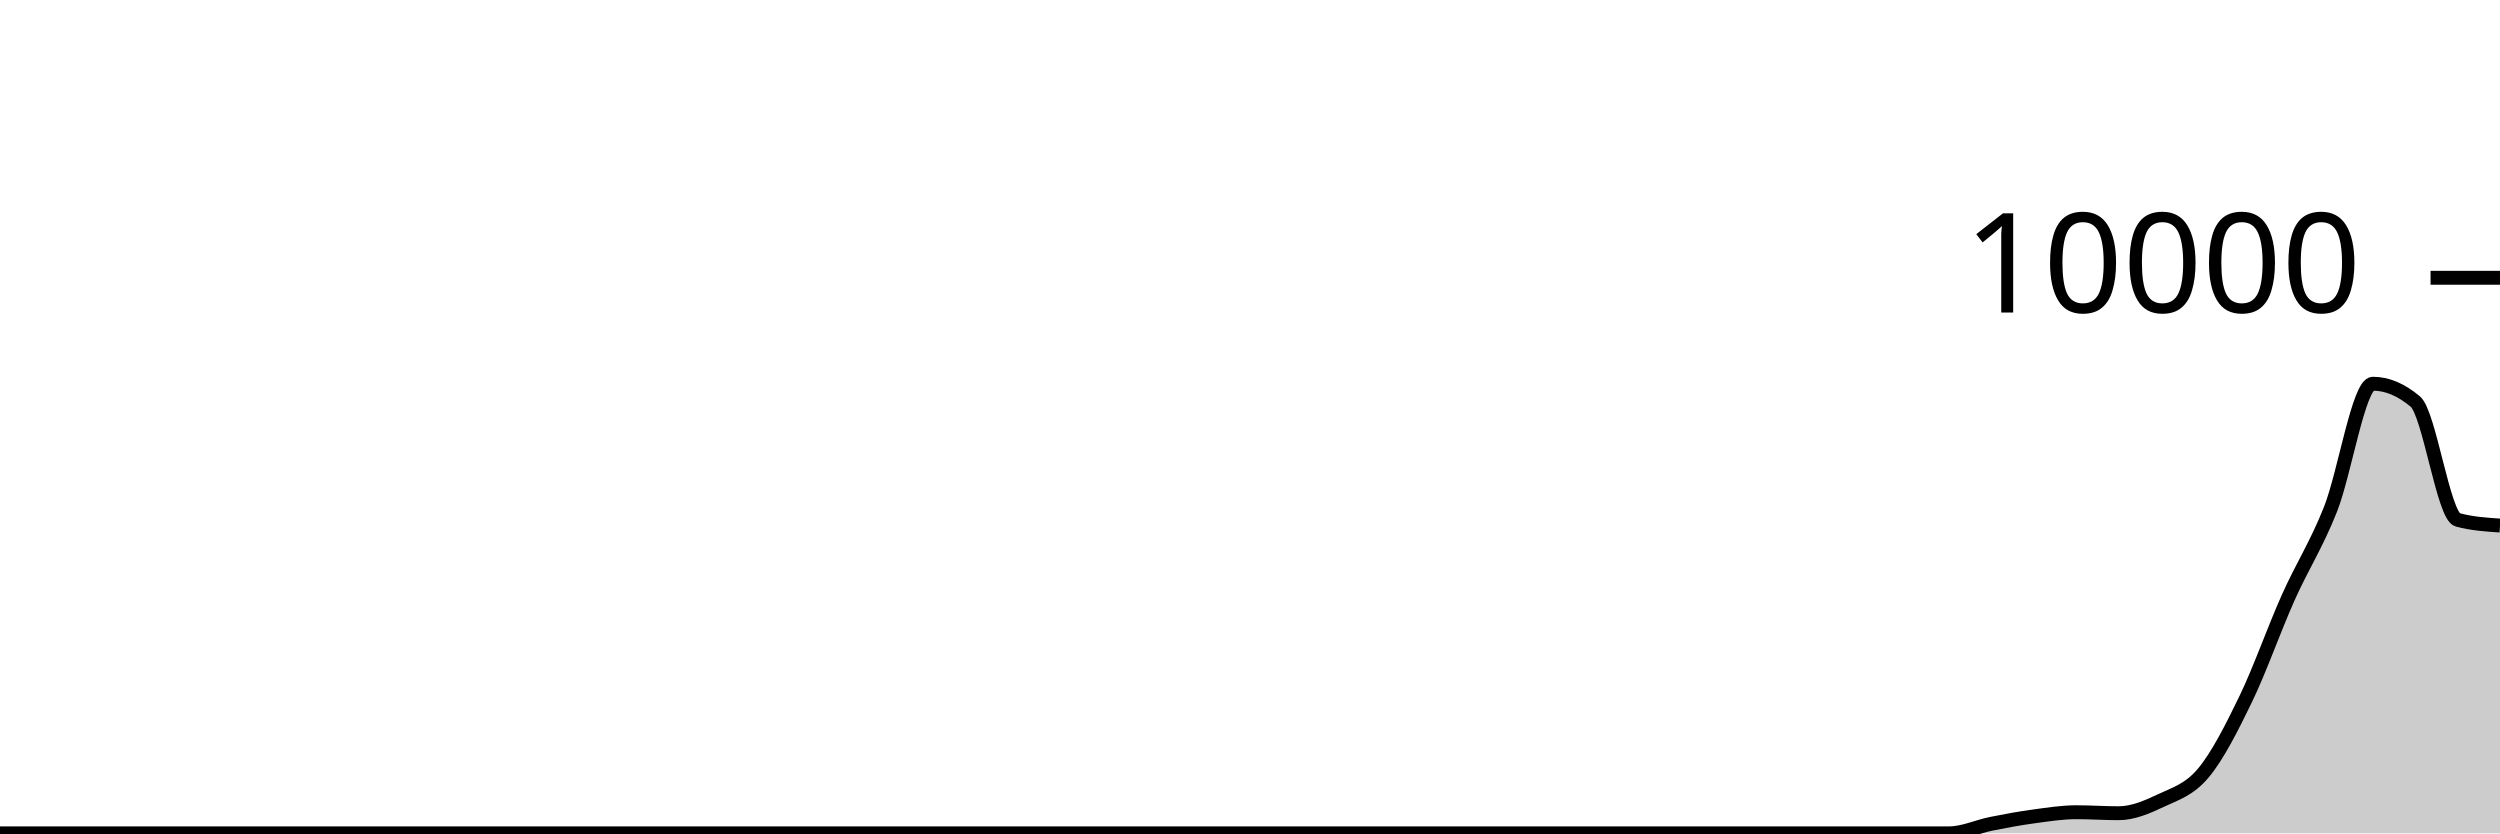
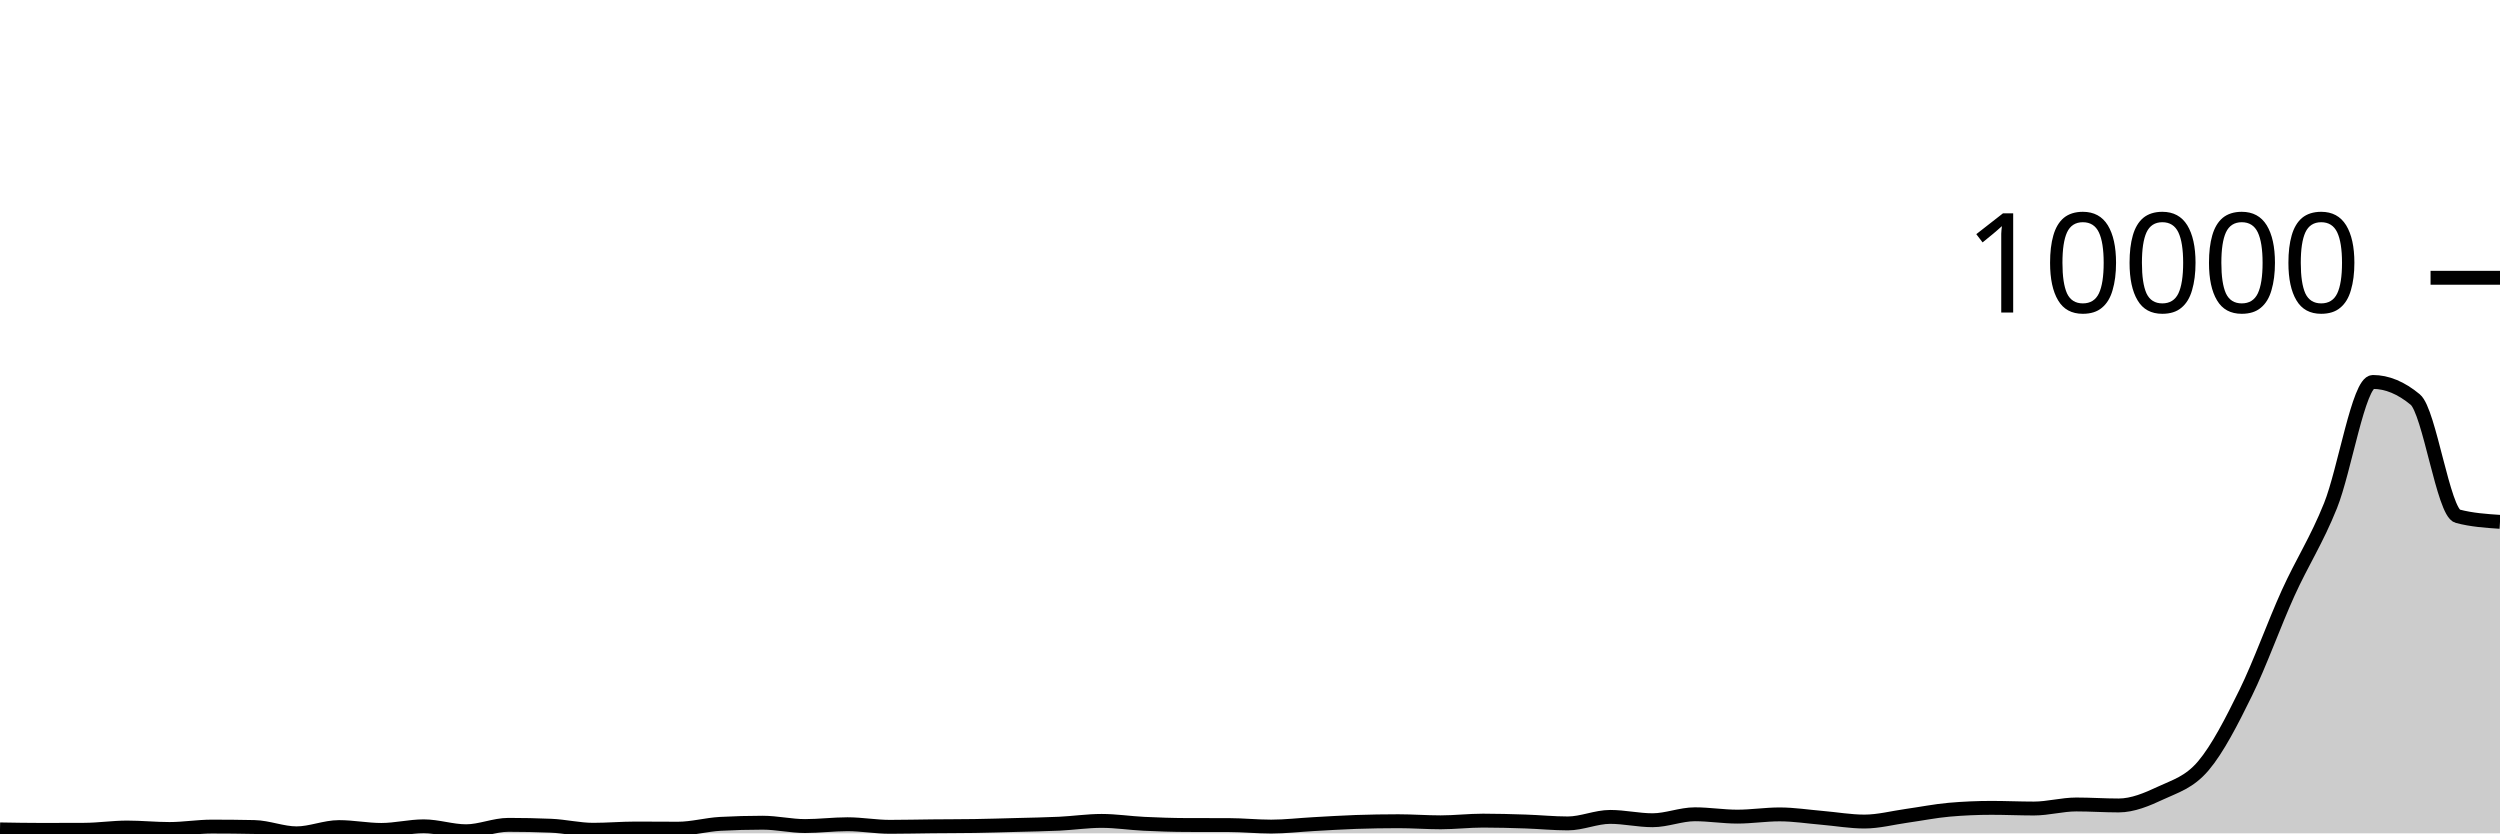
<svg xmlns="http://www.w3.org/2000/svg" viewBox="0 0 180 60">
  <g transform="translate(0,20)">
-     <path class="area" fill="rgba(0, 0, 0, 0.2)" d="M0,40C1.017,40,2.034,40,3.051,40C4.068,40,5.085,40,6.102,40C7.119,40,8.136,40,9.153,40C10.169,40,11.186,40,12.203,40C13.22,40,14.237,40,15.254,40C16.271,40,17.288,40,18.305,40C19.322,40,20.339,40,21.356,40C22.373,40,23.39,40,24.407,40C25.424,40,26.441,40,27.458,40C28.475,40,29.492,40,30.508,40C31.525,40,32.542,40,33.559,40C34.576,40,35.593,40,36.61,40C37.627,40,38.644,40,39.661,40C40.678,40,41.695,40,42.712,40C43.729,40,44.746,40,45.763,40C46.78,40,47.797,40,48.814,40C49.831,40,50.847,40,51.864,40C52.881,40,53.898,40,54.915,40C55.932,40,56.949,40,57.966,40C58.983,40,60,40,61.017,40C62.034,40,63.051,40,64.068,40C65.085,40,66.102,40,67.119,40C68.136,40,69.153,40,70.169,40C71.186,40,72.203,40,73.22,40C74.237,40,75.254,40,76.271,40C77.288,40,78.305,40,79.322,40C80.339,40,81.356,40,82.373,40C83.39,40,84.407,40,85.424,40C86.441,40,87.458,40,88.475,40C89.492,40,90.508,40,91.525,40C92.542,40,93.559,40,94.576,40C95.593,40,96.61,40,97.627,40C98.644,40,99.661,40,100.678,40C101.695,40,102.712,40,103.729,40C104.746,40,105.763,40,106.78,40C107.797,40,108.814,40,109.831,40C110.847,40,111.864,40,112.881,40C113.898,40,114.915,40,115.932,40C116.949,40,117.966,40,118.983,40C120,40,121.017,40,122.034,40C123.051,40,124.068,40,125.085,40C126.102,40,127.119,40,128.136,40C129.153,40,130.169,40,131.186,40C132.203,40,133.22,40,134.237,40C135.254,40,136.271,40,137.288,40C138.305,40,139.322,40,140.339,40C141.356,40,142.373,39.511,143.39,39.308C144.407,39.105,145.424,38.918,146.441,38.78C147.458,38.642,148.475,38.48,149.492,38.48C150.508,38.48,151.525,38.552,152.542,38.552C153.559,38.552,154.576,38.119,155.593,37.636C156.61,37.153,157.627,36.871,158.644,35.652C159.661,34.433,160.678,32.427,161.695,30.324C162.712,28.221,163.729,25.313,164.746,23.036C165.763,20.759,166.78,19.232,167.797,16.664C168.814,14.096,169.831,7.628,170.847,7.628C171.864,7.628,172.881,8.055,173.898,8.908C174.915,9.761,175.932,17.153,176.949,17.428C177.966,17.703,178.983,17.771,180,17.84L180,40C178.983,40,177.966,40,176.949,40C175.932,40,174.915,40,173.898,40C172.881,40,171.864,40,170.847,40C169.831,40,168.814,40,167.797,40C166.78,40,165.763,40,164.746,40C163.729,40,162.712,40,161.695,40C160.678,40,159.661,40,158.644,40C157.627,40,156.61,40,155.593,40C154.576,40,153.559,40,152.542,40C151.525,40,150.508,40,149.492,40C148.475,40,147.458,40,146.441,40C145.424,40,144.407,40,143.39,40C142.373,40,141.356,40,140.339,40C139.322,40,138.305,40,137.288,40C136.271,40,135.254,40,134.237,40C133.22,40,132.203,40,131.186,40C130.169,40,129.153,40,128.136,40C127.119,40,126.102,40,125.085,40C124.068,40,123.051,40,122.034,40C121.017,40,120,40,118.983,40C117.966,40,116.949,40,115.932,40C114.915,40,113.898,40,112.881,40C111.864,40,110.847,40,109.831,40C108.814,40,107.797,40,106.78,40C105.763,40,104.746,40,103.729,40C102.712,40,101.695,40,100.678,40C99.661,40,98.644,40,97.627,40C96.61,40,95.593,40,94.576,40C93.559,40,92.542,40,91.525,40C90.508,40,89.492,40,88.475,40C87.458,40,86.441,40,85.424,40C84.407,40,83.39,40,82.373,40C81.356,40,80.339,40,79.322,40C78.305,40,77.288,40,76.271,40C75.254,40,74.237,40,73.22,40C72.203,40,71.186,40,70.169,40C69.153,40,68.136,40,67.119,40C66.102,40,65.085,40,64.068,40C63.051,40,62.034,40,61.017,40C60,40,58.983,40,57.966,40C56.949,40,55.932,40,54.915,40C53.898,40,52.881,40,51.864,40C50.847,40,49.831,40,48.814,40C47.797,40,46.78,40,45.763,40C44.746,40,43.729,40,42.712,40C41.695,40,40.678,40,39.661,40C38.644,40,37.627,40,36.61,40C35.593,40,34.576,40,33.559,40C32.542,40,31.525,40,30.508,40C29.492,40,28.475,40,27.458,40C26.441,40,25.424,40,24.407,40C23.39,40,22.373,40,21.356,40C20.339,40,19.322,40,18.305,40C17.288,40,16.271,40,15.254,40C14.237,40,13.22,40,12.203,40C11.186,40,10.169,40,9.153,40C8.136,40,7.119,40,6.102,40C5.085,40,4.068,40,3.051,40C2.034,40,1.017,40,0,40Z" />
-     <path class="line" stroke="black" fill="none" d="M0,40C1.017,40,2.034,40,3.051,40C4.068,40,5.085,40,6.102,40C7.119,40,8.136,40,9.153,40C10.169,40,11.186,40,12.203,40C13.22,40,14.237,40,15.254,40C16.271,40,17.288,40,18.305,40C19.322,40,20.339,40,21.356,40C22.373,40,23.39,40,24.407,40C25.424,40,26.441,40,27.458,40C28.475,40,29.492,40,30.508,40C31.525,40,32.542,40,33.559,40C34.576,40,35.593,40,36.61,40C37.627,40,38.644,40,39.661,40C40.678,40,41.695,40,42.712,40C43.729,40,44.746,40,45.763,40C46.78,40,47.797,40,48.814,40C49.831,40,50.847,40,51.864,40C52.881,40,53.898,40,54.915,40C55.932,40,56.949,40,57.966,40C58.983,40,60,40,61.017,40C62.034,40,63.051,40,64.068,40C65.085,40,66.102,40,67.119,40C68.136,40,69.153,40,70.169,40C71.186,40,72.203,40,73.22,40C74.237,40,75.254,40,76.271,40C77.288,40,78.305,40,79.322,40C80.339,40,81.356,40,82.373,40C83.39,40,84.407,40,85.424,40C86.441,40,87.458,40,88.475,40C89.492,40,90.508,40,91.525,40C92.542,40,93.559,40,94.576,40C95.593,40,96.61,40,97.627,40C98.644,40,99.661,40,100.678,40C101.695,40,102.712,40,103.729,40C104.746,40,105.763,40,106.78,40C107.797,40,108.814,40,109.831,40C110.847,40,111.864,40,112.881,40C113.898,40,114.915,40,115.932,40C116.949,40,117.966,40,118.983,40C120,40,121.017,40,122.034,40C123.051,40,124.068,40,125.085,40C126.102,40,127.119,40,128.136,40C129.153,40,130.169,40,131.186,40C132.203,40,133.22,40,134.237,40C135.254,40,136.271,40,137.288,40C138.305,40,139.322,40,140.339,40C141.356,40,142.373,39.511,143.39,39.308C144.407,39.105,145.424,38.918,146.441,38.78C147.458,38.642,148.475,38.48,149.492,38.48C150.508,38.48,151.525,38.552,152.542,38.552C153.559,38.552,154.576,38.119,155.593,37.636C156.61,37.153,157.627,36.871,158.644,35.652C159.661,34.433,160.678,32.427,161.695,30.324C162.712,28.221,163.729,25.313,164.746,23.036C165.763,20.759,166.78,19.232,167.797,16.664C168.814,14.096,169.831,7.628,170.847,7.628C171.864,7.628,172.881,8.055,173.898,8.908C174.915,9.761,175.932,17.153,176.949,17.428C177.966,17.703,178.983,17.771,180,17.84" />
+     <path class="area" fill="rgba(0, 0, 0, 0.2)" d="M0,39.716C1.017,39.734,2.034,39.752,3.051,39.752C4.068,39.752,5.085,39.749,6.102,39.744C7.119,39.738,8.136,39.582,9.153,39.582C10.169,39.582,11.186,39.688,12.203,39.688C13.22,39.688,14.237,39.515,15.254,39.515C16.271,39.515,17.288,39.525,18.305,39.546C19.322,39.568,20.339,40,21.356,40C22.373,40,23.39,39.55,24.407,39.55C25.424,39.55,26.441,39.755,27.458,39.755C28.475,39.755,29.492,39.495,30.508,39.495C31.525,39.495,32.542,39.85,33.559,39.85C34.576,39.85,35.593,39.389,36.61,39.389C37.627,39.389,38.644,39.41,39.661,39.452C40.678,39.494,41.695,39.744,42.712,39.744C43.729,39.744,44.746,39.653,45.763,39.653C46.78,39.653,47.797,39.665,48.814,39.665C49.831,39.665,50.847,39.373,51.864,39.318C52.881,39.263,53.898,39.235,54.915,39.235C55.932,39.235,56.949,39.476,57.966,39.476C58.983,39.476,60,39.345,61.017,39.345C62.034,39.345,63.051,39.531,64.068,39.531C65.085,39.531,66.102,39.505,67.119,39.495C68.136,39.485,69.153,39.487,70.169,39.472C71.186,39.456,72.203,39.424,73.22,39.397C74.237,39.369,75.254,39.355,76.271,39.306C77.288,39.257,78.305,39.105,79.322,39.105C80.339,39.105,81.356,39.265,82.373,39.314C83.39,39.363,84.407,39.398,85.424,39.401C86.441,39.403,87.458,39.402,88.475,39.405C89.492,39.407,90.508,39.515,91.525,39.515C92.542,39.515,93.559,39.393,94.576,39.337C95.593,39.282,96.61,39.214,97.627,39.18C98.644,39.146,99.661,39.128,100.678,39.128C101.695,39.128,102.712,39.207,103.729,39.207C104.746,39.207,105.763,39.085,106.78,39.085C107.797,39.085,108.814,39.115,109.831,39.148C110.847,39.182,111.864,39.286,112.881,39.286C113.898,39.286,114.915,38.817,115.932,38.817C116.949,38.817,117.966,39.057,118.983,39.057C120,39.057,121.017,38.628,122.034,38.628C123.051,38.628,124.068,38.797,125.085,38.797C126.102,38.797,127.119,38.636,128.136,38.636C129.153,38.636,130.169,38.798,131.186,38.884C132.203,38.97,133.22,39.152,134.237,39.152C135.254,39.152,136.271,38.88,137.288,38.738C138.305,38.596,139.322,38.39,140.339,38.3C141.356,38.211,142.373,38.166,143.39,38.166C144.407,38.166,145.424,38.214,146.441,38.214C147.458,38.214,148.475,37.922,149.492,37.922C150.508,37.922,151.525,37.993,152.542,37.993C153.559,37.993,154.576,37.562,155.593,37.086C156.61,36.609,157.627,36.335,158.644,35.134C159.661,33.932,160.678,31.949,161.695,29.877C162.712,27.804,163.729,24.944,164.746,22.699C165.763,20.455,166.78,18.942,167.797,16.409C168.814,13.876,169.831,7.501,170.847,7.501C171.864,7.501,172.881,7.923,173.898,8.767C174.915,9.611,175.932,16.896,176.949,17.167C177.966,17.437,178.983,17.505,180,17.573L180,40C178.983,40,177.966,40,176.949,40C175.932,40,174.915,40,173.898,40C172.881,40,171.864,40,170.847,40C169.831,40,168.814,40,167.797,40C166.78,40,165.763,40,164.746,40C163.729,40,162.712,40,161.695,40C160.678,40,159.661,40,158.644,40C157.627,40,156.61,40,155.593,40C154.576,40,153.559,40,152.542,40C151.525,40,150.508,40,149.492,40C148.475,40,147.458,40,146.441,40C145.424,40,144.407,40,143.39,40C142.373,40,141.356,40,140.339,40C139.322,40,138.305,40,137.288,40C136.271,40,135.254,40,134.237,40C133.22,40,132.203,40,131.186,40C130.169,40,129.153,40,128.136,40C127.119,40,126.102,40,125.085,40C124.068,40,123.051,40,122.034,40C121.017,40,120,40,118.983,40C117.966,40,116.949,40,115.932,40C114.915,40,113.898,40,112.881,40C111.864,40,110.847,40,109.831,40C108.814,40,107.797,40,106.78,40C105.763,40,104.746,40,103.729,40C102.712,40,101.695,40,100.678,40C99.661,40,98.644,40,97.627,40C96.61,40,95.593,40,94.576,40C93.559,40,92.542,40,91.525,40C90.508,40,89.492,40,88.475,40C87.458,40,86.441,40,85.424,40C84.407,40,83.39,40,82.373,40C81.356,40,80.339,40,79.322,40C78.305,40,77.288,40,76.271,40C75.254,40,74.237,40,73.22,40C72.203,40,71.186,40,70.169,40C69.153,40,68.136,40,67.119,40C66.102,40,65.085,40,64.068,40C63.051,40,62.034,40,61.017,40C60,40,58.983,40,57.966,40C56.949,40,55.932,40,54.915,40C53.898,40,52.881,40,51.864,40C50.847,40,49.831,40,48.814,40C47.797,40,46.78,40,45.763,40C44.746,40,43.729,40,42.712,40C41.695,40,40.678,40,39.661,40C38.644,40,37.627,40,36.61,40C35.593,40,34.576,40,33.559,40C32.542,40,31.525,40,30.508,40C29.492,40,28.475,40,27.458,40C26.441,40,25.424,40,24.407,40C23.39,40,22.373,40,21.356,40C20.339,40,19.322,40,18.305,40C17.288,40,16.271,40,15.254,40C14.237,40,13.22,40,12.203,40C11.186,40,10.169,40,9.153,40C8.136,40,7.119,40,6.102,40C5.085,40,4.068,40,3.051,40C2.034,40,1.017,40,0,40Z" />
+     <path class="line" stroke="black" fill="none" d="M0,39.716C1.017,39.734,2.034,39.752,3.051,39.752C4.068,39.752,5.085,39.749,6.102,39.744C7.119,39.738,8.136,39.582,9.153,39.582C10.169,39.582,11.186,39.688,12.203,39.688C13.22,39.688,14.237,39.515,15.254,39.515C16.271,39.515,17.288,39.525,18.305,39.546C19.322,39.568,20.339,40,21.356,40C22.373,40,23.39,39.55,24.407,39.55C25.424,39.55,26.441,39.755,27.458,39.755C28.475,39.755,29.492,39.495,30.508,39.495C31.525,39.495,32.542,39.85,33.559,39.85C34.576,39.85,35.593,39.389,36.61,39.389C37.627,39.389,38.644,39.41,39.661,39.452C40.678,39.494,41.695,39.744,42.712,39.744C43.729,39.744,44.746,39.653,45.763,39.653C46.78,39.653,47.797,39.665,48.814,39.665C49.831,39.665,50.847,39.373,51.864,39.318C52.881,39.263,53.898,39.235,54.915,39.235C55.932,39.235,56.949,39.476,57.966,39.476C58.983,39.476,60,39.345,61.017,39.345C62.034,39.345,63.051,39.531,64.068,39.531C65.085,39.531,66.102,39.505,67.119,39.495C68.136,39.485,69.153,39.487,70.169,39.472C71.186,39.456,72.203,39.424,73.22,39.397C74.237,39.369,75.254,39.355,76.271,39.306C77.288,39.257,78.305,39.105,79.322,39.105C80.339,39.105,81.356,39.265,82.373,39.314C83.39,39.363,84.407,39.398,85.424,39.401C86.441,39.403,87.458,39.402,88.475,39.405C89.492,39.407,90.508,39.515,91.525,39.515C92.542,39.515,93.559,39.393,94.576,39.337C95.593,39.282,96.61,39.214,97.627,39.18C98.644,39.146,99.661,39.128,100.678,39.128C101.695,39.128,102.712,39.207,103.729,39.207C104.746,39.207,105.763,39.085,106.78,39.085C107.797,39.085,108.814,39.115,109.831,39.148C110.847,39.182,111.864,39.286,112.881,39.286C113.898,39.286,114.915,38.817,115.932,38.817C116.949,38.817,117.966,39.057,118.983,39.057C120,39.057,121.017,38.628,122.034,38.628C123.051,38.628,124.068,38.797,125.085,38.797C126.102,38.797,127.119,38.636,128.136,38.636C129.153,38.636,130.169,38.798,131.186,38.884C132.203,38.97,133.22,39.152,134.237,39.152C135.254,39.152,136.271,38.88,137.288,38.738C138.305,38.596,139.322,38.39,140.339,38.3C141.356,38.211,142.373,38.166,143.39,38.166C144.407,38.166,145.424,38.214,146.441,38.214C147.458,38.214,148.475,37.922,149.492,37.922C150.508,37.922,151.525,37.993,152.542,37.993C153.559,37.993,154.576,37.562,155.593,37.086C156.61,36.609,157.627,36.335,158.644,35.134C159.661,33.932,160.678,31.949,161.695,29.877C162.712,27.804,163.729,24.944,164.746,22.699C165.763,20.455,166.78,18.942,167.797,16.409C168.814,13.876,169.831,7.501,170.847,7.501C171.864,7.501,172.881,7.923,173.898,8.767C174.915,9.611,175.932,16.896,176.949,17.167C177.966,17.437,178.983,17.505,180,17.573" />
    <path class="axis-ceiling" stroke-width="1" stroke="black" fill="none" d="M175,0L180,0" />
    <text class="axis-ceiling-label" font-family="sans-serif" text-anchor="end" font-size="10px" x="170" y="2.5">10000</text>
  </g>
</svg>
